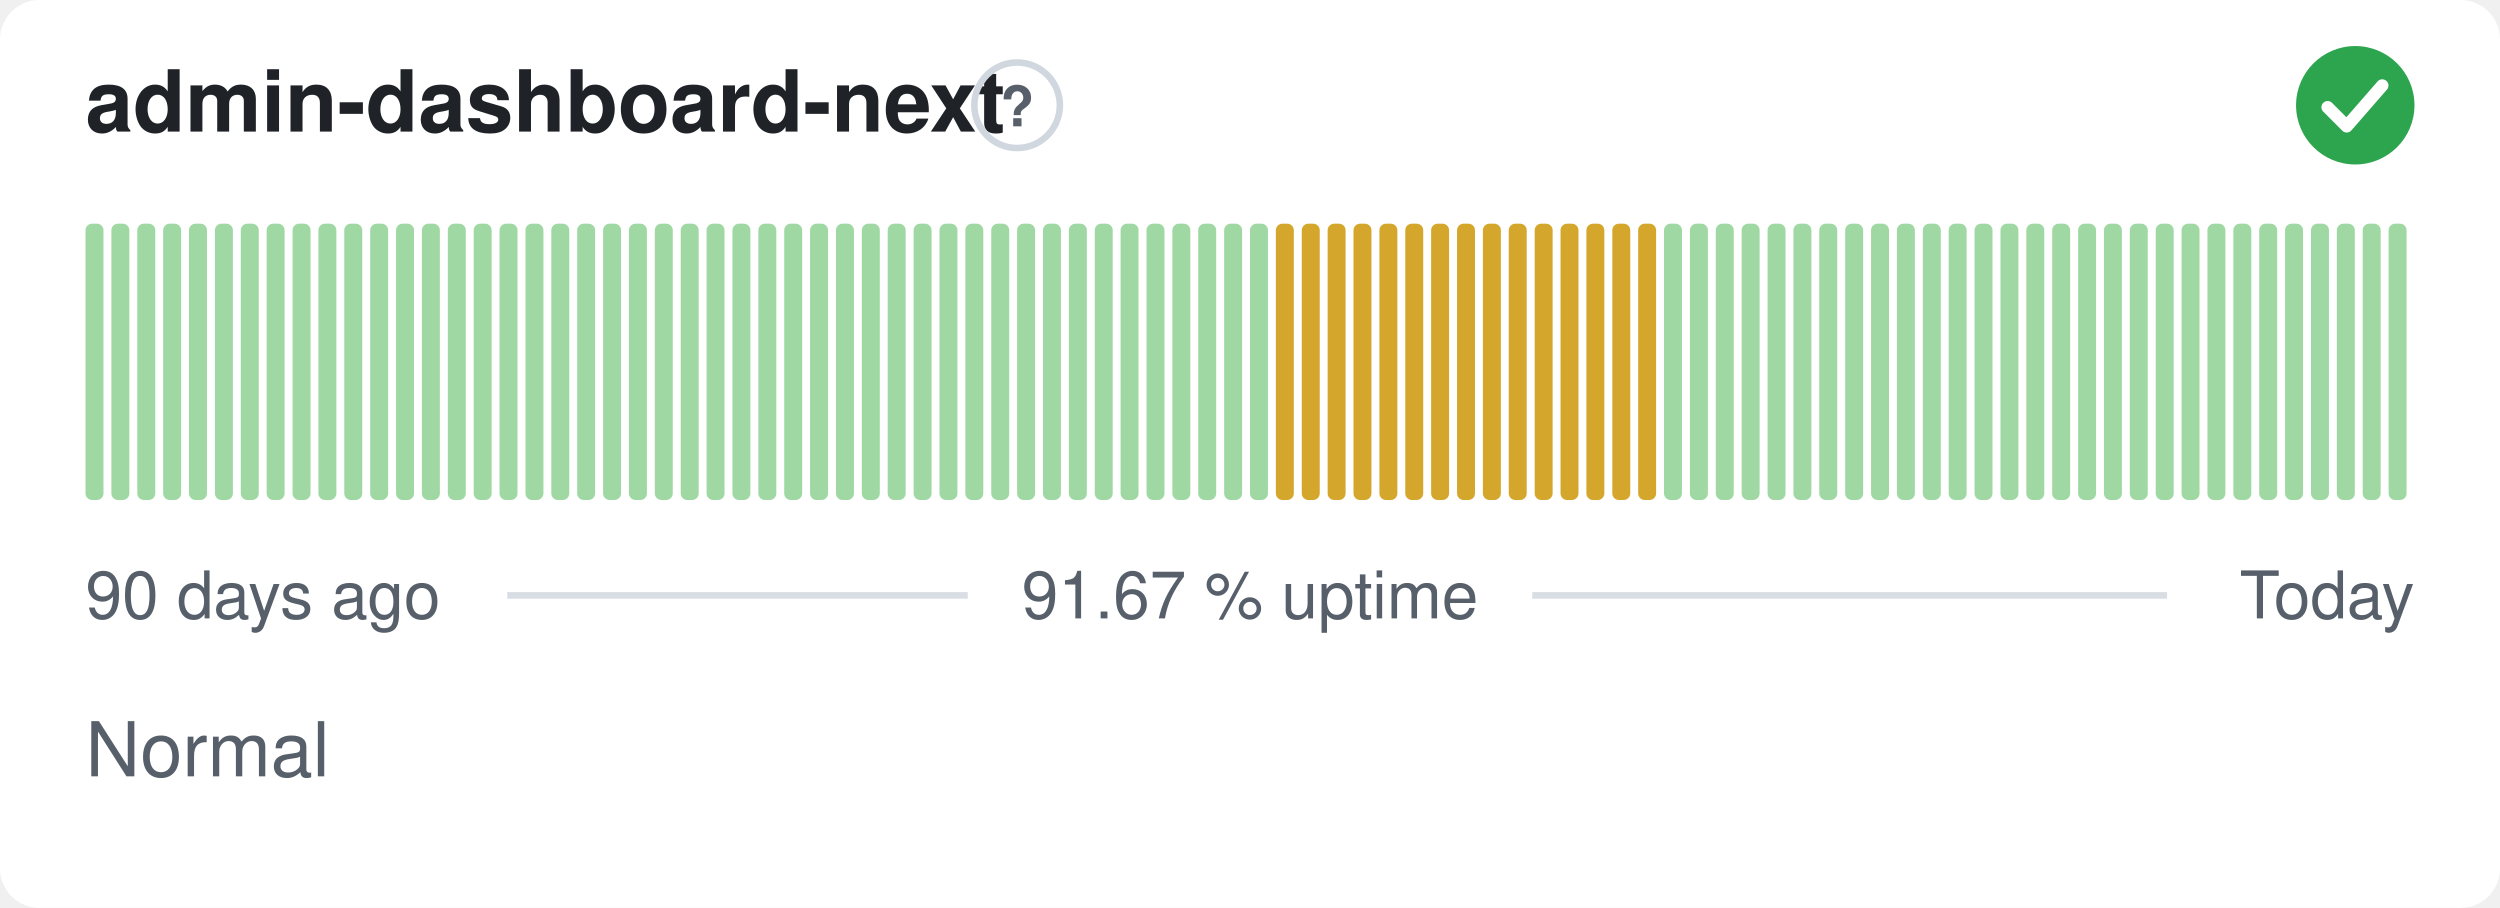
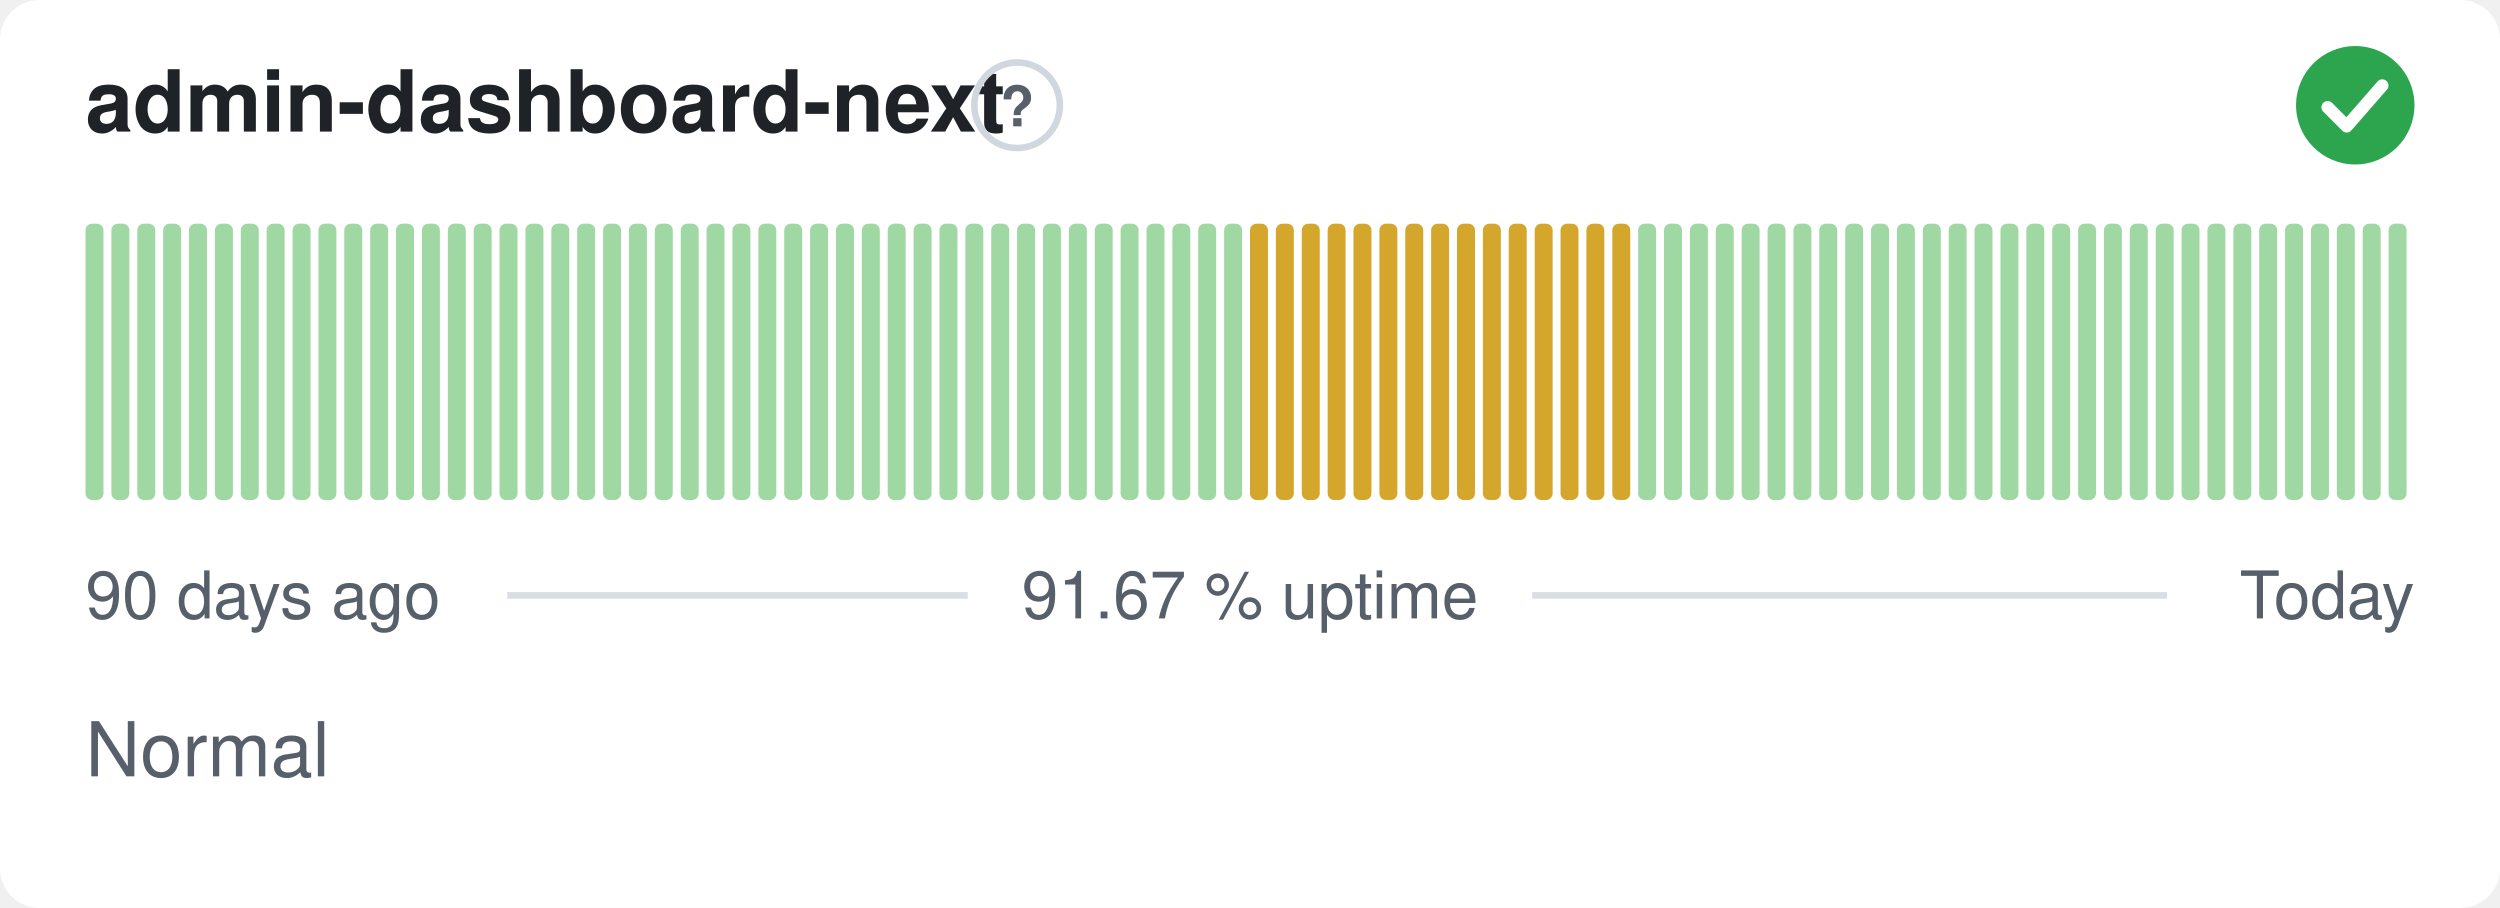
<svg xmlns="http://www.w3.org/2000/svg" width="380" height="138" viewBox="0 0 380 138" role="img" aria-label="admin-dashboard-next: Normal, 91.67 % uptime over the last 90 days" font-family="-apple-system,BlinkMacSystemFont,'Segoe UI',Helvetica,Arial,sans-serif">
  <style>
    @media (prefers-color-scheme: dark) {
      .bg { fill: #0d1117 }
      .title { fill: #e6edf3 }
      .muted { fill: #8b949e }
      .hint { stroke: #30363d }
      .rule { stroke: #30363d }
      .nodata { fill: #21262d }
    }
  </style>
  <rect class="bg" width="380" height="138" rx="6" fill="#ffffff" />
  <text class="title" x="13" y="20" font-size="13" font-weight="600" fill="#1f2328">admin-dashboard-next</text>
  <circle class="hint" cx="154.6" cy="16" r="6.5" fill="none" stroke="#d0d7de" stroke-width="1" />
  <text class="muted" x="154.6" y="19.2" text-anchor="middle" font-size="8.5" font-weight="700" fill="#57606a">?</text>
  <circle cx="358" cy="16" r="9" fill="#2da44e" />
  <path d="M353.80 16.30l2.90 2.90 5.40 -6.20" fill="none" stroke="#fff" stroke-width="1.89" stroke-linecap="round" stroke-linejoin="round" />
  <rect x="13.00" y="34.00" width="2.73" height="42.00" rx="1" fill="#9fd8a3" />
  <rect x="16.93" y="34.00" width="2.73" height="42.00" rx="1" fill="#9fd8a3" />
  <rect x="20.87" y="34.00" width="2.73" height="42.00" rx="1" fill="#9fd8a3" />
  <rect x="24.80" y="34.00" width="2.73" height="42.00" rx="1" fill="#9fd8a3" />
  <rect x="28.73" y="34.00" width="2.73" height="42.00" rx="1" fill="#9fd8a3" />
  <rect x="32.67" y="34.00" width="2.73" height="42.00" rx="1" fill="#9fd8a3" />
  <rect x="36.60" y="34.00" width="2.73" height="42.00" rx="1" fill="#9fd8a3" />
  <rect x="40.53" y="34.00" width="2.73" height="42.00" rx="1" fill="#9fd8a3" />
  <rect x="44.47" y="34.00" width="2.73" height="42.00" rx="1" fill="#9fd8a3" />
  <rect x="48.40" y="34.00" width="2.73" height="42.00" rx="1" fill="#9fd8a3" />
  <rect x="52.33" y="34.00" width="2.73" height="42.00" rx="1" fill="#9fd8a3" />
  <rect x="56.27" y="34.00" width="2.73" height="42.00" rx="1" fill="#9fd8a3" />
  <rect x="60.20" y="34.00" width="2.73" height="42.00" rx="1" fill="#9fd8a3" />
  <rect x="64.13" y="34.00" width="2.73" height="42.00" rx="1" fill="#9fd8a3" />
  <rect x="68.07" y="34.00" width="2.73" height="42.00" rx="1" fill="#9fd8a3" />
  <rect x="72.00" y="34.00" width="2.73" height="42.00" rx="1" fill="#9fd8a3" />
  <rect x="75.93" y="34.00" width="2.73" height="42.00" rx="1" fill="#9fd8a3" />
  <rect x="79.87" y="34.00" width="2.73" height="42.00" rx="1" fill="#9fd8a3" />
  <rect x="83.80" y="34.00" width="2.73" height="42.00" rx="1" fill="#9fd8a3" />
  <rect x="87.73" y="34.00" width="2.73" height="42.00" rx="1" fill="#9fd8a3" />
  <rect x="91.67" y="34.00" width="2.73" height="42.00" rx="1" fill="#9fd8a3" />
  <rect x="95.60" y="34.00" width="2.73" height="42.00" rx="1" fill="#9fd8a3" />
  <rect x="99.53" y="34.00" width="2.73" height="42.00" rx="1" fill="#9fd8a3" />
  <rect x="103.47" y="34.00" width="2.73" height="42.00" rx="1" fill="#9fd8a3" />
  <rect x="107.40" y="34.00" width="2.73" height="42.00" rx="1" fill="#9fd8a3" />
  <rect x="111.33" y="34.00" width="2.73" height="42.00" rx="1" fill="#9fd8a3" />
  <rect x="115.27" y="34.00" width="2.73" height="42.00" rx="1" fill="#9fd8a3" />
  <rect x="119.20" y="34.00" width="2.73" height="42.00" rx="1" fill="#9fd8a3" />
  <rect x="123.13" y="34.00" width="2.73" height="42.00" rx="1" fill="#9fd8a3" />
  <rect x="127.07" y="34.00" width="2.73" height="42.00" rx="1" fill="#9fd8a3" />
  <rect x="131.00" y="34.00" width="2.73" height="42.00" rx="1" fill="#9fd8a3" />
  <rect x="134.93" y="34.00" width="2.73" height="42.00" rx="1" fill="#9fd8a3" />
  <rect x="138.87" y="34.00" width="2.73" height="42.00" rx="1" fill="#9fd8a3" />
  <rect x="142.80" y="34.00" width="2.73" height="42.00" rx="1" fill="#9fd8a3" />
  <rect x="146.73" y="34.00" width="2.73" height="42.00" rx="1" fill="#9fd8a3" />
  <rect x="150.67" y="34.00" width="2.73" height="42.00" rx="1" fill="#9fd8a3" />
  <rect x="154.60" y="34.00" width="2.73" height="42.00" rx="1" fill="#9fd8a3" />
  <rect x="158.53" y="34.00" width="2.73" height="42.00" rx="1" fill="#9fd8a3" />
  <rect x="162.47" y="34.00" width="2.73" height="42.00" rx="1" fill="#9fd8a3" />
  <rect x="166.40" y="34.00" width="2.73" height="42.00" rx="1" fill="#9fd8a3" />
  <rect x="170.33" y="34.00" width="2.73" height="42.00" rx="1" fill="#9fd8a3" />
  <rect x="174.27" y="34.00" width="2.73" height="42.00" rx="1" fill="#9fd8a3" />
  <rect x="178.20" y="34.00" width="2.73" height="42.00" rx="1" fill="#9fd8a3" />
  <rect x="182.13" y="34.00" width="2.73" height="42.00" rx="1" fill="#9fd8a3" />
  <rect x="186.07" y="34.00" width="2.73" height="42.00" rx="1" fill="#9fd8a3" />
-   <rect x="190.00" y="34.00" width="2.73" height="42.00" rx="1" fill="#9fd8a3" />
+   <rect x="190.00" y="34.00" width="2.73" height="42.00" rx="1" fill="#d4a72c" />
  <rect x="193.93" y="34.00" width="2.73" height="42.00" rx="1" fill="#d4a72c" />
  <rect x="197.87" y="34.00" width="2.73" height="42.00" rx="1" fill="#d4a72c" />
  <rect x="201.80" y="34.00" width="2.73" height="42.00" rx="1" fill="#d4a72c" />
  <rect x="205.73" y="34.00" width="2.73" height="42.00" rx="1" fill="#d4a72c" />
  <rect x="209.67" y="34.00" width="2.73" height="42.00" rx="1" fill="#d4a72c" />
  <rect x="213.60" y="34.00" width="2.73" height="42.00" rx="1" fill="#d4a72c" />
  <rect x="217.53" y="34.00" width="2.73" height="42.00" rx="1" fill="#d4a72c" />
  <rect x="221.47" y="34.00" width="2.73" height="42.00" rx="1" fill="#d4a72c" />
  <rect x="225.40" y="34.00" width="2.73" height="42.00" rx="1" fill="#d4a72c" />
  <rect x="229.33" y="34.00" width="2.73" height="42.00" rx="1" fill="#d4a72c" />
  <rect x="233.27" y="34.00" width="2.73" height="42.00" rx="1" fill="#d4a72c" />
  <rect x="237.20" y="34.00" width="2.73" height="42.00" rx="1" fill="#d4a72c" />
  <rect x="241.13" y="34.00" width="2.73" height="42.00" rx="1" fill="#d4a72c" />
  <rect x="245.07" y="34.00" width="2.73" height="42.00" rx="1" fill="#d4a72c" />
-   <rect x="249.00" y="34.00" width="2.73" height="42.00" rx="1" fill="#d4a72c" />
+   <rect x="249.00" y="34.00" width="2.73" height="42.00" rx="1" fill="#9fd8a3" />
  <rect x="252.93" y="34.00" width="2.73" height="42.00" rx="1" fill="#9fd8a3" />
  <rect x="256.87" y="34.00" width="2.73" height="42.00" rx="1" fill="#9fd8a3" />
  <rect x="260.80" y="34.00" width="2.73" height="42.00" rx="1" fill="#9fd8a3" />
  <rect x="264.73" y="34.00" width="2.73" height="42.00" rx="1" fill="#9fd8a3" />
  <rect x="268.67" y="34.00" width="2.73" height="42.00" rx="1" fill="#9fd8a3" />
  <rect x="272.60" y="34.00" width="2.73" height="42.00" rx="1" fill="#9fd8a3" />
  <rect x="276.53" y="34.00" width="2.73" height="42.00" rx="1" fill="#9fd8a3" />
  <rect x="280.47" y="34.00" width="2.73" height="42.00" rx="1" fill="#9fd8a3" />
  <rect x="284.40" y="34.00" width="2.73" height="42.00" rx="1" fill="#9fd8a3" />
  <rect x="288.33" y="34.00" width="2.73" height="42.00" rx="1" fill="#9fd8a3" />
  <rect x="292.27" y="34.00" width="2.73" height="42.00" rx="1" fill="#9fd8a3" />
  <rect x="296.20" y="34.00" width="2.73" height="42.00" rx="1" fill="#9fd8a3" />
  <rect x="300.13" y="34.00" width="2.73" height="42.00" rx="1" fill="#9fd8a3" />
  <rect x="304.07" y="34.00" width="2.73" height="42.00" rx="1" fill="#9fd8a3" />
  <rect x="308.00" y="34.00" width="2.73" height="42.00" rx="1" fill="#9fd8a3" />
  <rect x="311.93" y="34.00" width="2.73" height="42.00" rx="1" fill="#9fd8a3" />
  <rect x="315.87" y="34.00" width="2.73" height="42.00" rx="1" fill="#9fd8a3" />
  <rect x="319.80" y="34.00" width="2.73" height="42.00" rx="1" fill="#9fd8a3" />
  <rect x="323.73" y="34.00" width="2.73" height="42.00" rx="1" fill="#9fd8a3" />
  <rect x="327.67" y="34.00" width="2.73" height="42.00" rx="1" fill="#9fd8a3" />
  <rect x="331.60" y="34.00" width="2.73" height="42.00" rx="1" fill="#9fd8a3" />
  <rect x="335.53" y="34.00" width="2.73" height="42.00" rx="1" fill="#9fd8a3" />
  <rect x="339.47" y="34.00" width="2.73" height="42.00" rx="1" fill="#9fd8a3" />
  <rect x="343.40" y="34.00" width="2.73" height="42.00" rx="1" fill="#9fd8a3" />
  <rect x="347.33" y="34.00" width="2.73" height="42.00" rx="1" fill="#9fd8a3" />
  <rect x="351.27" y="34.00" width="2.73" height="42.00" rx="1" fill="#9fd8a3" />
  <rect x="355.20" y="34.00" width="2.73" height="42.00" rx="1" fill="#9fd8a3" />
  <rect x="359.13" y="34.00" width="2.73" height="42.00" rx="1" fill="#9fd8a3" />
  <rect x="363.07" y="34.00" width="2.73" height="42.00" rx="1" fill="#9fd8a3" />
  <text class="muted" x="13" y="94" font-size="10" fill="#57606a">90 days ago</text>
  <text class="muted" x="190" y="94" text-anchor="middle" font-size="10" fill="#57606a">91.67 % uptime</text>
  <text class="muted" x="367" y="94" text-anchor="end" font-size="10" fill="#57606a">Today</text>
  <line class="rule" x1="77.1" y1="90.5" x2="147.1" y2="90.5" stroke="#d8dee4" stroke-width="1" />
  <line class="rule" x1="232.9" y1="90.5" x2="329.4" y2="90.5" stroke="#d8dee4" stroke-width="1" />
  <text class="muted" x="13" y="118" font-size="11.5" fill="#57606a">Normal</text>
</svg>
